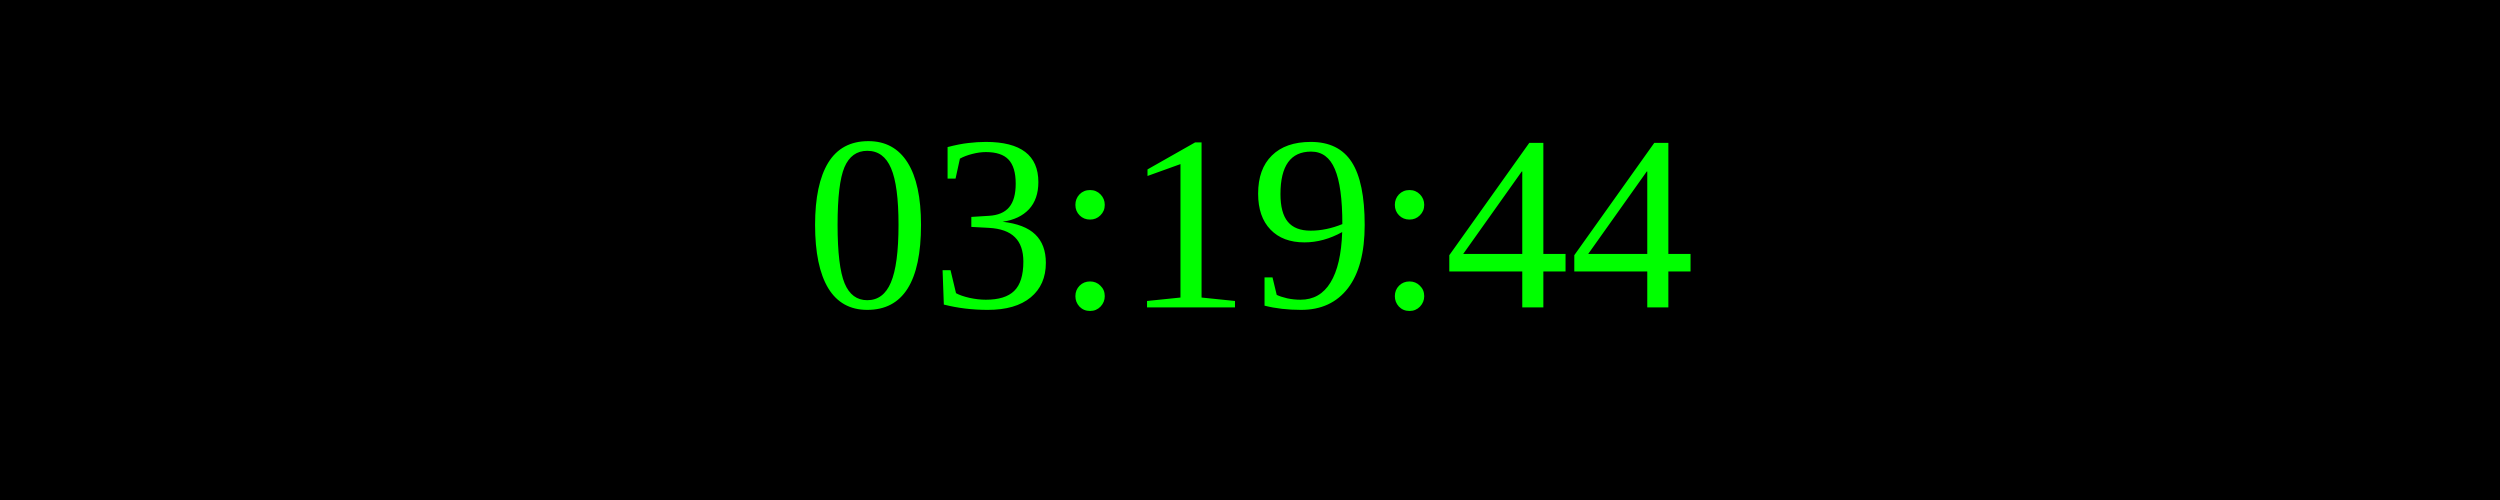
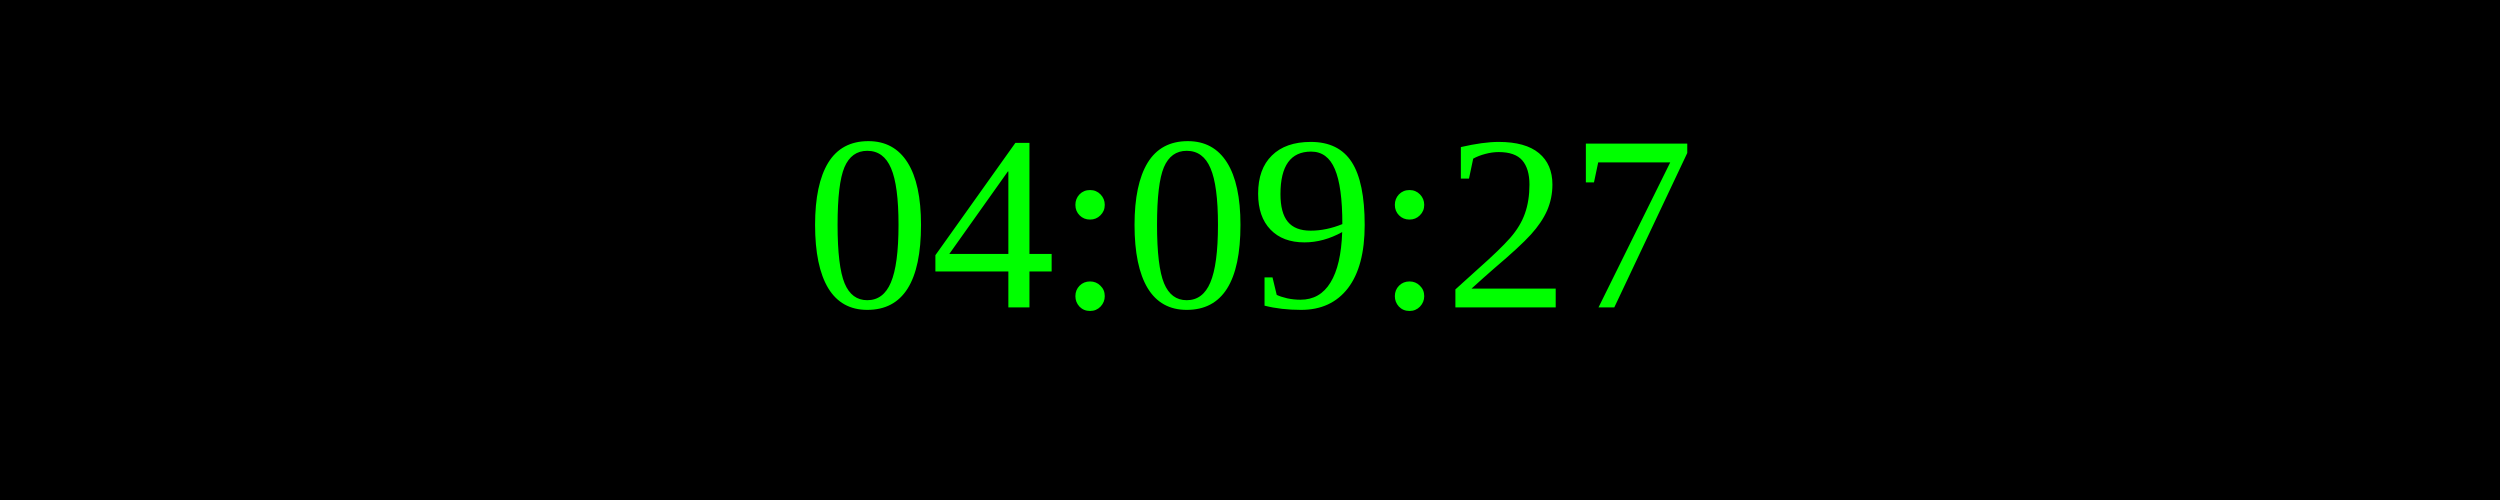
<svg xmlns="http://www.w3.org/2000/svg" width="250" height="50">
  <rect width="100%" height="100%" fill="black" />
  <text x="50%" y="50%" font-size="25" fill="lime" text-anchor="middle" dominant-baseline="middle">
- 03:19:44
+ 04:09:27
</text>
</svg>
